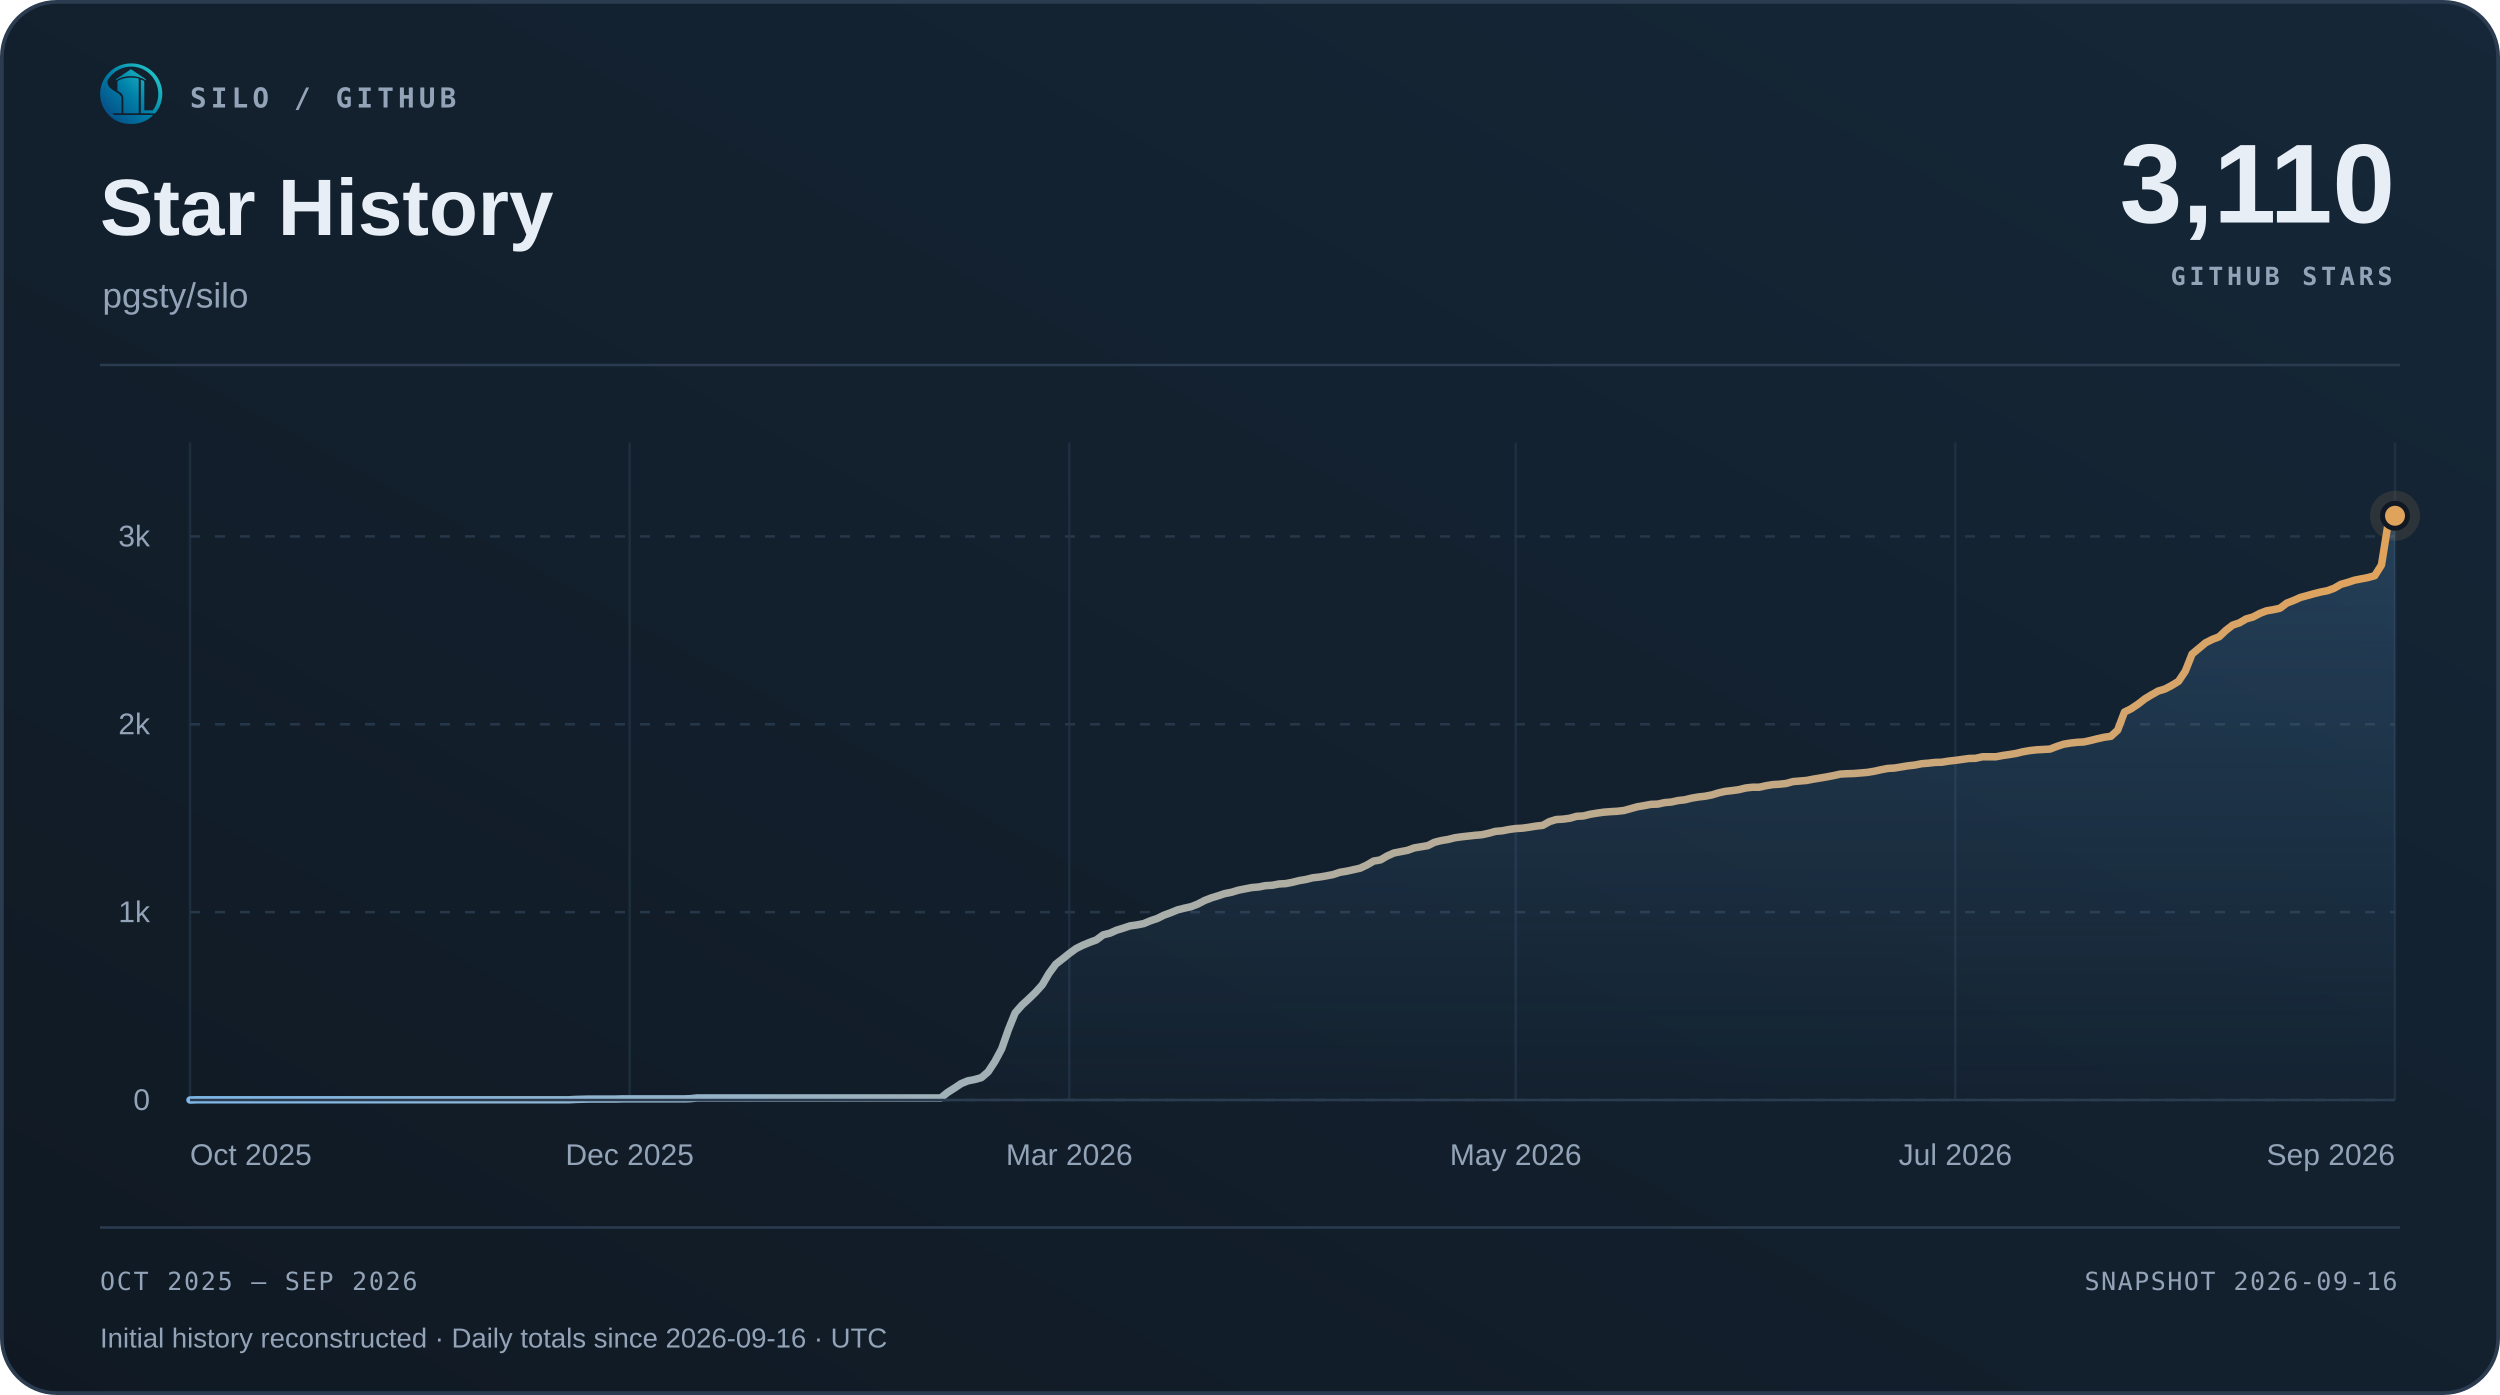
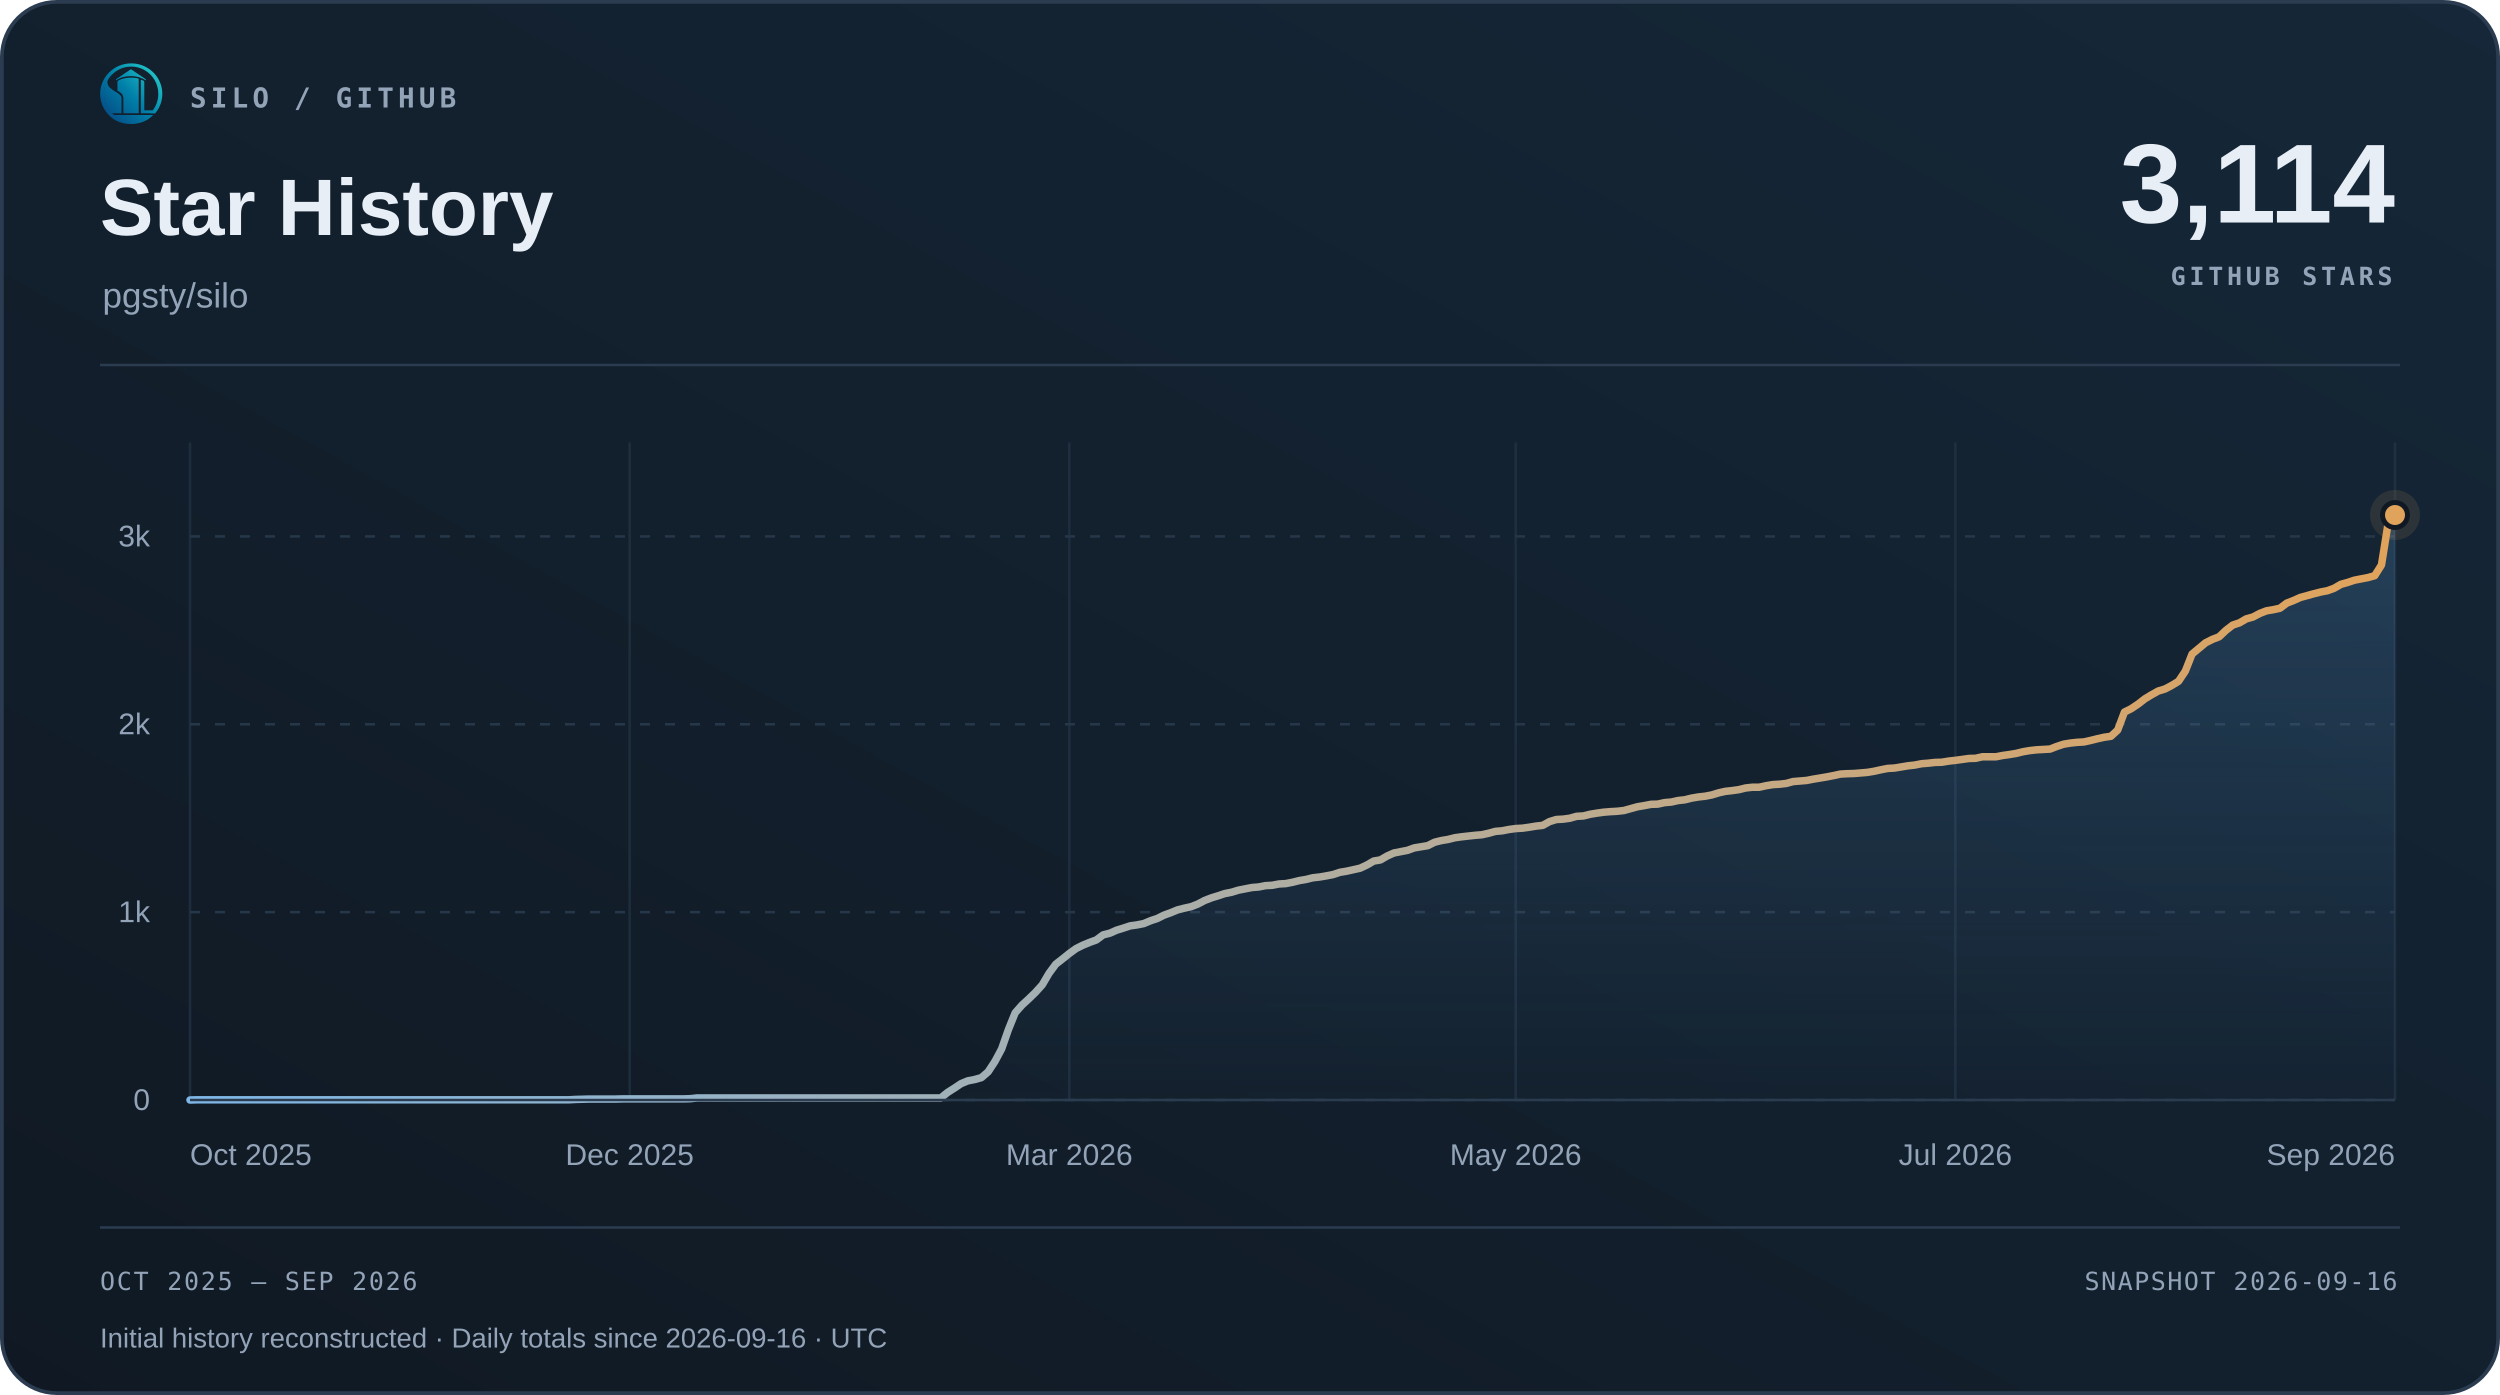
<svg xmlns="http://www.w3.org/2000/svg" width="1000" height="558" viewBox="0 0 1000 558" role="img" aria-labelledby="title desc">
  <defs>
    <linearGradient id="surface" x1="0" y1="1" x2="1" y2="0">
      <stop offset="0" stop-color="#101923" />
      <stop offset="1" stop-color="#152738" />
    </linearGradient>
    <linearGradient id="accent" x1="0" y1="0" x2="1" y2="0">
      <stop offset="0" stop-color="#7fb8e8" />
      <stop offset="1" stop-color="#e0a35c" />
    </linearGradient>
    <linearGradient id="area" x1="0" y1="0" x2="0" y2="1">
      <stop offset="0" stop-color="#5da2dd" stop-opacity=".22" />
      <stop offset="1" stop-color="#5da2dd" stop-opacity=".015" />
    </linearGradient>
  </defs>
  <rect x=".75" y=".75" width="998.5" height="556.5" rx="22" fill="url(#surface)" stroke="#2b3c50" stroke-width="1.5" />
  <svg x="40" y="25" width="25" height="25" viewBox="230 213 570 570">
    <defs>
      <linearGradient id="silo-color" x1="276" y1="720" x2="742" y2="286" gradientUnits="userSpaceOnUse">
        <stop offset="0" stop-color="#064A83" />
        <stop offset="0.5" stop-color="#007FA8" />
        <stop offset="1" stop-color="#22C7C9" />
      </linearGradient>
    </defs>
    <g fill="url(#silo-color)">
      <path d="       M 734 676       A 283.5 278.5 0 1 0 310 692       L 359 692       A 247 248.5 0 1 1 688 676       Z" />
      <path d="       M 300.57 375       C 292 390 300 430 328 450       C 343 461 357 472 374 481       C 410 501 426 517 426 544       L 426 676       L 336 676       C 308 647 286 608 274 565       C 262 522 263 479 272 439       C 278 413 286 389 300.57 375       Z" />
      <path d="       M 602 373       Q 602 368 607 370       C 619 374 634 381 634 389       L 634 647       Q 634 649 636 649       L 708 649       L 734 676       L 602 676       Z" />
      <path d="       M 310 692       L 714 692       C 668 743 596 774 512 774       C 428 774 355 743 310 692       Z" />
      <path d="       M 389 389       C 389 374 447 351 512 351       C 540 351 565 354 580 359       Q 583 360 583 364       L 583 676       L 443 676       L 443 541       C 443 509 426 490 389 470       Z" />
      <path d="       M 512 274       L 647 365       Q 649 370 647 376       C 609 350 563 337 512 337       C 460 337 414 350 377 376       Q 375 370 377 365       Z" />
    </g>
  </svg>
  <text x="76" y="43" font-family="Menlo,Consolas,monospace" font-size="11" font-weight="600" fill="#93a3b8" text-anchor="start" letter-spacing="1.7">SILO / GITHUB</text>
  <text x="40" y="94" font-family="Arial,Helvetica,sans-serif" font-size="32" font-weight="700" fill="#e8eef6" text-anchor="start">Star History</text>
  <text x="41" y="123" font-family="Arial,Helvetica,sans-serif" font-size="14" font-weight="400" fill="#93a3b8" text-anchor="start">pgsty/silo</text>
-   <text x="958" y="89" font-family="Arial,Helvetica,sans-serif" font-size="45" font-weight="700" fill="#e8eef6" text-anchor="end">3,110</text>
+   <text x="958" y="89" font-family="Arial,Helvetica,sans-serif" font-size="45" font-weight="700" fill="#e8eef6" text-anchor="end">3,114</text>
  <text x="957" y="114" font-family="Menlo,Consolas,monospace" font-size="10" font-weight="600" fill="#93a3b8" text-anchor="end" letter-spacing="1.5">GITHUB STARS</text>
  <path d="M40 146 H960" stroke="#2b3c50" />
  <path d="M76 440.00 H958" stroke="#263749" stroke-dasharray="4 6" />
  <text x="60" y="444.0" font-family="Arial,Helvetica,sans-serif" font-size="12" font-weight="400" fill="#93a3b8" text-anchor="end">0</text>
  <path d="M76 364.86 H958" stroke="#263749" stroke-dasharray="4 6" />
  <text x="60" y="368.86" font-family="Arial,Helvetica,sans-serif" font-size="12" font-weight="400" fill="#93a3b8" text-anchor="end">1k</text>
  <path d="M76 289.71 H958" stroke="#263749" stroke-dasharray="4 6" />
  <text x="60" y="293.71" font-family="Arial,Helvetica,sans-serif" font-size="12" font-weight="400" fill="#93a3b8" text-anchor="end">2k</text>
  <path d="M76 214.57 H958" stroke="#263749" stroke-dasharray="4 6" />
  <text x="60" y="218.57" font-family="Arial,Helvetica,sans-serif" font-size="12" font-weight="400" fill="#93a3b8" text-anchor="end">3k</text>
  <path d="M76.00 177 V440" stroke="#263749" stroke-opacity=".65" />
  <text x="76.0" y="466" font-family="Arial,Helvetica,sans-serif" font-size="12" font-weight="400" fill="#93a3b8" text-anchor="start">Oct 2025</text>
  <path d="M251.86 177 V440" stroke="#263749" stroke-opacity=".65" />
  <text x="251.86" y="466" font-family="Arial,Helvetica,sans-serif" font-size="12" font-weight="400" fill="#93a3b8" text-anchor="middle">Dec 2025</text>
  <path d="M427.72 177 V440" stroke="#263749" stroke-opacity=".65" />
  <text x="427.72" y="466" font-family="Arial,Helvetica,sans-serif" font-size="12" font-weight="400" fill="#93a3b8" text-anchor="middle">Mar 2026</text>
  <path d="M606.28 177 V440" stroke="#263749" stroke-opacity=".65" />
  <text x="606.28" y="466" font-family="Arial,Helvetica,sans-serif" font-size="12" font-weight="400" fill="#93a3b8" text-anchor="middle">May 2026</text>
  <path d="M782.14 177 V440" stroke="#263749" stroke-opacity=".65" />
  <text x="782.14" y="466" font-family="Arial,Helvetica,sans-serif" font-size="12" font-weight="400" fill="#93a3b8" text-anchor="middle">Jul 2026</text>
  <path d="M958.00 177 V440" stroke="#263749" stroke-opacity=".65" />
  <text x="958.0" y="466" font-family="Arial,Helvetica,sans-serif" font-size="12" font-weight="400" fill="#93a3b8" text-anchor="end">Sep 2026</text>
-   <path d="M76.00 440.00 L78.71 439.92 L81.41 439.92 L84.12 439.92 L86.82 439.92 L89.53 439.92 L92.23 439.92 L94.94 439.92 L97.64 439.92 L100.35 439.92 L103.06 439.92 L105.76 439.92 L108.47 439.92 L111.17 439.92 L113.88 439.92 L116.58 439.92 L119.29 439.92 L121.99 439.92 L124.70 439.92 L127.40 439.92 L130.11 439.92 L132.82 439.92 L135.52 439.92 L138.23 439.92 L140.93 439.92 L143.64 439.92 L146.34 439.92 L149.05 439.92 L151.75 439.92 L154.46 439.92 L157.17 439.92 L159.87 439.92 L162.58 439.92 L165.28 439.92 L167.99 439.92 L170.69 439.92 L173.40 439.92 L176.10 439.92 L178.81 439.92 L181.52 439.92 L184.22 439.92 L186.93 439.92 L189.63 439.92 L192.34 439.92 L195.04 439.92 L197.75 439.92 L200.45 439.92 L203.16 439.92 L205.87 439.92 L208.57 439.92 L211.28 439.92 L213.98 439.92 L216.69 439.92 L219.39 439.92 L222.10 439.92 L224.80 439.92 L227.51 439.92 L230.21 439.77 L232.92 439.70 L235.63 439.62 L238.33 439.62 L241.04 439.62 L243.74 439.62 L246.45 439.62 L249.15 439.55 L251.86 439.55 L254.56 439.55 L257.27 439.55 L259.98 439.55 L262.68 439.55 L265.39 439.55 L268.09 439.55 L270.80 439.55 L273.50 439.55 L276.21 439.47 L278.91 439.17 L281.62 439.17 L284.33 439.17 L287.03 439.17 L289.74 439.17 L292.44 439.17 L295.15 439.17 L297.85 439.17 L300.56 439.17 L303.26 439.17 L305.97 439.17 L308.67 439.17 L311.38 439.17 L314.09 439.17 L316.79 439.17 L319.50 439.17 L322.20 439.17 L324.91 439.17 L327.61 439.17 L330.32 439.17 L333.02 439.17 L335.73 439.17 L338.44 439.17 L341.14 439.17 L343.85 439.17 L346.55 439.17 L349.26 439.17 L351.96 439.17 L354.67 439.17 L357.37 439.17 L360.08 439.17 L362.79 439.17 L365.49 439.17 L368.20 439.17 L370.90 439.17 L373.61 439.17 L376.31 439.17 L379.02 436.99 L381.72 435.27 L384.43 433.46 L387.13 432.34 L389.84 431.81 L392.55 431.06 L395.25 428.73 L397.96 424.60 L400.66 419.56 L403.37 411.82 L406.07 405.13 L408.78 402.05 L411.48 399.57 L414.19 396.94 L416.90 393.94 L419.60 389.35 L422.31 385.67 L425.01 383.57 L427.72 381.39 L430.42 379.43 L433.13 378.08 L435.83 376.96 L438.54 375.98 L441.25 373.95 L443.95 373.27 L446.66 372.07 L449.36 371.24 L452.07 370.34 L454.77 369.97 L457.48 369.44 L460.18 368.31 L462.89 367.41 L465.60 366.06 L468.30 365.08 L471.01 363.96 L473.71 363.28 L476.42 362.68 L479.12 361.63 L481.83 360.20 L484.53 359.15 L487.24 358.32 L489.94 357.42 L492.65 356.89 L495.36 356.07 L498.06 355.54 L500.77 355.01 L503.47 354.79 L506.18 354.26 L508.88 354.11 L511.59 353.59 L514.29 353.44 L517.00 352.91 L519.71 352.23 L522.41 351.78 L525.12 351.11 L527.82 350.81 L530.53 350.35 L533.23 349.83 L535.94 348.93 L538.64 348.48 L541.35 347.87 L544.06 347.27 L546.76 346.00 L549.47 344.42 L552.17 343.97 L554.88 342.39 L557.58 341.19 L560.29 340.66 L562.99 340.14 L565.70 339.16 L568.40 338.71 L571.11 338.26 L573.82 336.90 L576.52 336.23 L579.23 335.78 L581.93 335.10 L584.64 334.72 L587.34 334.42 L590.05 334.12 L592.75 333.90 L595.46 333.30 L598.17 332.55 L600.87 332.32 L603.58 331.79 L606.28 331.42 L608.99 331.27 L611.69 330.89 L614.40 330.44 L617.10 330.14 L619.81 328.64 L622.52 327.81 L625.22 327.66 L627.93 327.29 L630.63 326.53 L633.34 326.38 L636.04 325.71 L638.75 325.26 L641.45 324.88 L644.16 324.66 L646.87 324.51 L649.57 324.20 L652.28 323.45 L654.98 322.70 L657.69 322.25 L660.39 321.73 L663.10 321.65 L665.80 321.05 L668.51 320.82 L671.21 320.22 L673.92 319.92 L676.63 319.25 L679.33 318.79 L682.04 318.49 L684.74 317.97 L687.45 317.14 L690.15 316.54 L692.86 316.24 L695.56 315.86 L698.27 315.19 L700.98 314.89 L703.68 314.89 L706.39 314.29 L709.09 313.84 L711.80 313.68 L714.50 313.38 L717.21 312.63 L719.91 312.41 L722.62 312.18 L725.33 311.66 L728.03 311.21 L730.74 310.75 L733.44 310.23 L736.15 309.63 L738.85 309.48 L741.56 309.40 L744.26 309.18 L746.97 308.95 L749.67 308.50 L752.38 307.90 L755.09 307.37 L757.79 307.22 L760.50 306.77 L763.20 306.32 L765.91 306.02 L768.61 305.49 L771.32 305.27 L774.02 304.97 L776.73 304.89 L779.44 304.44 L782.14 304.14 L784.85 303.77 L787.55 303.39 L790.26 303.32 L792.96 302.71 L795.67 302.71 L798.37 302.71 L801.08 302.19 L803.79 301.81 L806.49 301.36 L809.20 300.69 L811.90 300.23 L814.61 299.93 L817.31 299.78 L820.02 299.63 L822.72 298.58 L825.43 297.68 L828.13 297.23 L830.84 296.93 L833.55 296.78 L836.25 296.18 L838.96 295.50 L841.66 294.90 L844.37 294.52 L847.07 292.04 L849.78 284.83 L852.48 283.48 L855.19 281.67 L857.90 279.57 L860.60 277.92 L863.31 276.41 L866.01 275.59 L868.72 274.16 L871.42 272.51 L874.13 268.45 L876.83 261.61 L879.54 259.36 L882.25 257.10 L884.95 255.75 L887.66 254.70 L890.36 252.14 L893.07 250.04 L895.77 249.14 L898.48 247.56 L901.18 246.81 L903.89 245.38 L906.60 244.33 L909.30 243.88 L912.01 243.28 L914.71 241.25 L917.42 240.20 L920.12 238.99 L922.83 238.24 L925.53 237.49 L928.24 236.81 L930.94 236.29 L933.65 235.31 L936.36 233.73 L939.06 232.98 L941.77 232.08 L944.47 231.55 L947.18 231.03 L949.88 230.28 L952.59 225.99 L955.29 209.09 L958.00 206.31 L958.00 440 L76 440 Z" fill="url(#area)" />
-   <path d="M76.00 440.00 L78.71 439.92 L81.41 439.92 L84.12 439.92 L86.82 439.92 L89.53 439.92 L92.23 439.92 L94.94 439.92 L97.64 439.92 L100.35 439.92 L103.06 439.92 L105.76 439.92 L108.47 439.92 L111.17 439.92 L113.88 439.92 L116.58 439.92 L119.29 439.92 L121.99 439.92 L124.70 439.92 L127.40 439.92 L130.11 439.92 L132.82 439.92 L135.52 439.92 L138.23 439.92 L140.93 439.92 L143.64 439.92 L146.34 439.92 L149.05 439.92 L151.75 439.92 L154.46 439.92 L157.17 439.92 L159.87 439.92 L162.58 439.92 L165.28 439.92 L167.99 439.92 L170.69 439.92 L173.40 439.92 L176.10 439.92 L178.81 439.92 L181.52 439.92 L184.22 439.92 L186.93 439.92 L189.63 439.92 L192.34 439.92 L195.04 439.92 L197.75 439.92 L200.45 439.92 L203.16 439.92 L205.87 439.92 L208.57 439.92 L211.28 439.92 L213.98 439.92 L216.69 439.92 L219.39 439.92 L222.10 439.92 L224.80 439.92 L227.51 439.92 L230.21 439.77 L232.92 439.70 L235.63 439.62 L238.33 439.62 L241.04 439.62 L243.74 439.62 L246.45 439.62 L249.15 439.55 L251.86 439.55 L254.56 439.55 L257.27 439.55 L259.98 439.55 L262.68 439.55 L265.39 439.55 L268.09 439.55 L270.80 439.55 L273.50 439.55 L276.21 439.47 L278.91 439.17 L281.62 439.17 L284.33 439.17 L287.03 439.17 L289.74 439.17 L292.44 439.17 L295.15 439.17 L297.85 439.17 L300.56 439.17 L303.26 439.17 L305.97 439.17 L308.67 439.17 L311.38 439.17 L314.09 439.17 L316.79 439.17 L319.50 439.17 L322.20 439.17 L324.91 439.17 L327.61 439.17 L330.32 439.17 L333.02 439.17 L335.73 439.17 L338.44 439.17 L341.14 439.17 L343.85 439.17 L346.55 439.17 L349.26 439.17 L351.96 439.17 L354.67 439.17 L357.37 439.17 L360.08 439.17 L362.79 439.17 L365.49 439.17 L368.20 439.17 L370.90 439.17 L373.61 439.17 L376.31 439.17 L379.02 436.99 L381.72 435.27 L384.43 433.46 L387.13 432.34 L389.84 431.81 L392.55 431.06 L395.25 428.73 L397.96 424.60 L400.66 419.56 L403.37 411.82 L406.07 405.13 L408.78 402.05 L411.48 399.57 L414.19 396.94 L416.90 393.94 L419.60 389.35 L422.31 385.67 L425.01 383.57 L427.72 381.39 L430.42 379.43 L433.13 378.08 L435.83 376.96 L438.54 375.98 L441.25 373.95 L443.95 373.27 L446.66 372.07 L449.36 371.24 L452.07 370.34 L454.77 369.97 L457.48 369.44 L460.18 368.31 L462.89 367.41 L465.60 366.06 L468.30 365.08 L471.01 363.96 L473.71 363.28 L476.42 362.68 L479.12 361.63 L481.83 360.20 L484.53 359.15 L487.24 358.32 L489.94 357.42 L492.65 356.89 L495.36 356.07 L498.06 355.54 L500.77 355.01 L503.47 354.79 L506.18 354.26 L508.88 354.11 L511.59 353.59 L514.29 353.44 L517.00 352.91 L519.71 352.23 L522.41 351.78 L525.12 351.11 L527.82 350.81 L530.53 350.35 L533.23 349.83 L535.94 348.93 L538.64 348.48 L541.35 347.87 L544.06 347.27 L546.76 346.00 L549.47 344.42 L552.17 343.97 L554.88 342.39 L557.58 341.19 L560.29 340.66 L562.99 340.14 L565.70 339.16 L568.40 338.71 L571.11 338.26 L573.82 336.90 L576.52 336.23 L579.23 335.78 L581.93 335.10 L584.64 334.72 L587.34 334.42 L590.05 334.12 L592.75 333.90 L595.46 333.30 L598.17 332.55 L600.87 332.32 L603.58 331.79 L606.28 331.42 L608.99 331.27 L611.69 330.89 L614.40 330.44 L617.10 330.14 L619.81 328.64 L622.52 327.81 L625.22 327.66 L627.93 327.29 L630.63 326.53 L633.34 326.38 L636.04 325.71 L638.75 325.26 L641.45 324.88 L644.16 324.66 L646.87 324.51 L649.57 324.20 L652.28 323.45 L654.98 322.70 L657.69 322.25 L660.39 321.73 L663.10 321.65 L665.80 321.05 L668.51 320.82 L671.21 320.22 L673.92 319.92 L676.63 319.25 L679.33 318.79 L682.04 318.49 L684.74 317.97 L687.45 317.14 L690.15 316.54 L692.86 316.24 L695.56 315.86 L698.27 315.19 L700.98 314.89 L703.68 314.89 L706.39 314.29 L709.09 313.84 L711.80 313.68 L714.50 313.38 L717.21 312.63 L719.91 312.41 L722.62 312.18 L725.33 311.66 L728.03 311.21 L730.74 310.75 L733.44 310.23 L736.15 309.63 L738.85 309.48 L741.56 309.40 L744.26 309.18 L746.97 308.95 L749.67 308.50 L752.38 307.90 L755.09 307.37 L757.79 307.22 L760.50 306.77 L763.20 306.32 L765.91 306.02 L768.61 305.49 L771.32 305.27 L774.02 304.97 L776.73 304.89 L779.44 304.44 L782.14 304.14 L784.85 303.77 L787.55 303.39 L790.26 303.32 L792.96 302.71 L795.67 302.71 L798.37 302.71 L801.08 302.19 L803.79 301.81 L806.49 301.36 L809.20 300.69 L811.90 300.23 L814.61 299.93 L817.31 299.78 L820.02 299.63 L822.72 298.58 L825.43 297.68 L828.13 297.23 L830.84 296.93 L833.55 296.78 L836.25 296.18 L838.96 295.50 L841.66 294.90 L844.37 294.52 L847.07 292.04 L849.78 284.83 L852.48 283.48 L855.19 281.67 L857.90 279.57 L860.60 277.92 L863.31 276.41 L866.01 275.59 L868.72 274.16 L871.42 272.51 L874.13 268.45 L876.83 261.61 L879.54 259.36 L882.25 257.10 L884.95 255.75 L887.66 254.70 L890.36 252.14 L893.07 250.04 L895.77 249.14 L898.48 247.56 L901.18 246.81 L903.89 245.38 L906.60 244.33 L909.30 243.88 L912.01 243.28 L914.71 241.25 L917.42 240.20 L920.12 238.99 L922.83 238.24 L925.53 237.49 L928.24 236.81 L930.94 236.29 L933.65 235.31 L936.36 233.73 L939.06 232.98 L941.77 232.08 L944.47 231.55 L947.18 231.03 L949.88 230.28 L952.59 225.99 L955.29 209.09 L958.00 206.31" fill="none" stroke="url(#accent)" stroke-width="3" stroke-linecap="round" stroke-linejoin="round" />
+   <path d="M76.00 440.00 L78.71 439.92 L81.41 439.92 L84.12 439.92 L86.82 439.92 L89.53 439.92 L92.23 439.92 L94.94 439.92 L97.64 439.92 L100.35 439.92 L103.06 439.92 L105.76 439.92 L108.47 439.92 L111.17 439.92 L113.88 439.92 L116.58 439.92 L119.29 439.92 L121.99 439.92 L124.70 439.92 L127.40 439.92 L130.11 439.92 L132.82 439.92 L135.52 439.92 L138.23 439.92 L140.93 439.92 L143.64 439.92 L146.34 439.92 L149.05 439.92 L151.75 439.92 L154.46 439.92 L157.17 439.92 L159.87 439.92 L162.58 439.92 L165.28 439.92 L167.99 439.92 L170.69 439.92 L173.40 439.92 L176.10 439.92 L178.81 439.92 L181.52 439.92 L184.22 439.92 L186.93 439.92 L189.63 439.92 L192.34 439.92 L195.04 439.92 L197.75 439.92 L200.45 439.92 L203.16 439.92 L205.87 439.92 L208.57 439.92 L211.28 439.92 L213.98 439.92 L216.69 439.92 L219.39 439.92 L222.10 439.92 L224.80 439.92 L227.51 439.92 L230.21 439.77 L232.92 439.70 L235.63 439.62 L238.33 439.62 L241.04 439.62 L243.74 439.62 L246.45 439.62 L249.15 439.55 L251.86 439.55 L254.56 439.55 L257.27 439.55 L259.98 439.55 L262.68 439.55 L265.39 439.55 L268.09 439.55 L270.80 439.55 L273.50 439.55 L276.21 439.47 L278.91 439.17 L281.62 439.17 L284.33 439.17 L287.03 439.17 L289.74 439.17 L292.44 439.17 L295.15 439.17 L297.85 439.17 L300.56 439.17 L303.26 439.17 L305.97 439.17 L308.67 439.17 L311.38 439.17 L314.09 439.17 L316.79 439.17 L319.50 439.17 L322.20 439.17 L324.91 439.17 L327.61 439.17 L330.32 439.17 L333.02 439.17 L335.73 439.17 L338.44 439.17 L341.14 439.17 L343.85 439.17 L346.55 439.17 L349.26 439.17 L351.96 439.17 L354.67 439.17 L357.37 439.17 L360.08 439.17 L362.79 439.17 L365.49 439.17 L368.20 439.17 L370.90 439.17 L373.61 439.17 L376.31 439.17 L379.02 436.99 L381.72 435.27 L384.43 433.46 L387.13 432.34 L389.84 431.81 L392.55 431.06 L395.25 428.73 L397.96 424.60 L400.66 419.56 L403.37 411.82 L406.07 405.13 L408.78 402.05 L411.48 399.57 L414.19 396.94 L416.90 393.94 L419.60 389.35 L422.31 385.67 L425.01 383.57 L427.72 381.39 L430.42 379.43 L433.13 378.08 L435.83 376.96 L438.54 375.98 L441.25 373.95 L443.95 373.27 L446.66 372.07 L449.36 371.24 L452.07 370.34 L454.77 369.97 L457.48 369.44 L460.18 368.31 L462.89 367.41 L465.60 366.06 L468.30 365.08 L471.01 363.96 L473.71 363.28 L476.42 362.68 L479.12 361.63 L481.83 360.20 L484.53 359.15 L487.24 358.32 L489.94 357.42 L492.65 356.89 L495.36 356.07 L498.06 355.54 L500.77 355.01 L503.47 354.79 L506.18 354.26 L508.88 354.11 L511.59 353.59 L514.29 353.44 L517.00 352.91 L519.71 352.23 L522.41 351.78 L525.12 351.11 L527.82 350.81 L530.53 350.35 L533.23 349.83 L535.94 348.93 L538.64 348.48 L541.35 347.87 L544.06 347.27 L546.76 346.00 L549.47 344.42 L552.17 343.97 L554.88 342.39 L557.58 341.19 L560.29 340.66 L562.99 340.14 L565.70 339.16 L568.40 338.71 L571.11 338.26 L573.82 336.90 L576.52 336.23 L579.23 335.78 L581.93 335.10 L584.64 334.72 L587.34 334.42 L590.05 334.12 L592.75 333.90 L595.46 333.30 L598.17 332.55 L600.87 332.32 L603.58 331.79 L606.28 331.42 L608.99 331.27 L611.69 330.89 L614.40 330.44 L617.10 330.14 L619.81 328.64 L622.52 327.81 L625.22 327.66 L627.93 327.29 L630.63 326.53 L633.34 326.38 L636.04 325.71 L638.75 325.26 L641.45 324.88 L644.16 324.66 L646.87 324.51 L649.57 324.20 L652.28 323.45 L654.98 322.70 L657.69 322.25 L660.39 321.73 L663.10 321.65 L665.80 321.05 L668.51 320.82 L671.21 320.22 L673.92 319.92 L676.63 319.25 L679.33 318.79 L682.04 318.49 L684.74 317.97 L687.45 317.14 L690.15 316.54 L692.86 316.24 L695.56 315.86 L698.27 315.19 L700.98 314.89 L703.68 314.89 L706.39 314.29 L709.09 313.84 L711.80 313.68 L714.50 313.38 L717.21 312.63 L719.91 312.41 L722.62 312.18 L725.33 311.66 L728.03 311.21 L730.74 310.75 L733.44 310.23 L736.15 309.63 L738.85 309.48 L741.56 309.40 L744.26 309.18 L746.97 308.95 L749.67 308.50 L752.38 307.90 L755.09 307.37 L757.79 307.22 L760.50 306.77 L763.20 306.32 L765.91 306.02 L768.61 305.49 L771.32 305.27 L774.02 304.97 L776.73 304.89 L779.44 304.44 L782.14 304.14 L784.85 303.77 L787.55 303.39 L790.26 303.32 L792.96 302.71 L795.67 302.71 L798.37 302.71 L801.08 302.19 L803.79 301.81 L806.49 301.36 L809.20 300.69 L811.90 300.23 L814.61 299.93 L817.31 299.78 L820.02 299.63 L822.72 298.58 L825.43 297.68 L828.13 297.23 L830.84 296.93 L833.55 296.78 L836.25 296.18 L838.96 295.50 L841.66 294.90 L844.37 294.52 L847.07 292.04 L849.78 284.83 L852.48 283.48 L855.19 281.67 L857.90 279.57 L860.60 277.92 L863.31 276.41 L866.01 275.59 L868.72 274.16 L871.42 272.51 L874.13 268.45 L876.83 261.61 L879.54 259.36 L882.25 257.10 L884.95 255.75 L887.66 254.70 L890.36 252.14 L893.07 250.04 L895.77 249.14 L898.48 247.56 L901.18 246.81 L903.89 245.38 L906.60 244.33 L909.30 243.88 L912.01 243.28 L914.71 241.25 L917.42 240.20 L920.12 238.99 L922.83 238.24 L925.53 237.49 L928.24 236.81 L930.94 236.29 L933.65 235.31 L936.36 233.73 L939.06 232.98 L941.77 232.08 L944.47 231.55 L947.18 231.03 L949.88 230.28 L952.59 225.99 L955.29 209.09 L958.00 206.01 L958.00 440 L76 440 Z" fill="url(#area)" />
+   <path d="M76.00 440.00 L78.71 439.92 L81.41 439.92 L84.12 439.92 L86.82 439.92 L89.53 439.92 L92.23 439.92 L94.94 439.92 L97.64 439.92 L100.35 439.92 L103.06 439.92 L105.76 439.92 L108.47 439.92 L111.17 439.92 L113.88 439.92 L116.58 439.92 L119.29 439.92 L121.99 439.92 L124.70 439.92 L127.40 439.92 L130.11 439.92 L132.82 439.92 L135.52 439.92 L138.23 439.92 L140.93 439.92 L143.64 439.92 L146.34 439.92 L149.05 439.92 L151.75 439.92 L154.46 439.92 L157.17 439.92 L159.87 439.92 L162.58 439.92 L165.28 439.92 L167.99 439.92 L170.69 439.92 L173.40 439.92 L176.10 439.92 L178.81 439.92 L181.52 439.92 L184.22 439.92 L186.93 439.92 L189.63 439.92 L192.34 439.92 L195.04 439.92 L197.75 439.92 L200.45 439.92 L203.16 439.92 L205.87 439.92 L208.57 439.92 L211.28 439.92 L213.98 439.92 L216.69 439.92 L219.39 439.92 L222.10 439.92 L224.80 439.92 L227.51 439.92 L230.21 439.77 L232.92 439.70 L235.63 439.62 L238.33 439.62 L241.04 439.62 L243.74 439.62 L246.45 439.62 L249.15 439.55 L251.86 439.55 L254.56 439.55 L257.27 439.55 L259.98 439.55 L262.68 439.55 L265.39 439.55 L268.09 439.55 L270.80 439.55 L273.50 439.55 L276.21 439.47 L278.91 439.17 L281.62 439.17 L284.33 439.17 L287.03 439.17 L289.74 439.17 L292.44 439.17 L295.15 439.17 L297.85 439.17 L300.56 439.17 L303.26 439.17 L305.97 439.17 L308.67 439.17 L311.38 439.17 L314.09 439.17 L316.79 439.17 L319.50 439.17 L322.20 439.17 L324.91 439.17 L327.61 439.17 L330.32 439.17 L333.02 439.17 L335.73 439.17 L338.44 439.17 L341.14 439.17 L343.85 439.17 L346.55 439.17 L349.26 439.17 L351.96 439.17 L354.67 439.17 L357.37 439.17 L360.08 439.17 L362.79 439.17 L365.49 439.17 L368.20 439.17 L370.90 439.17 L373.61 439.17 L376.31 439.17 L379.02 436.99 L381.72 435.27 L384.43 433.46 L387.13 432.34 L389.84 431.81 L392.55 431.06 L395.25 428.73 L397.96 424.60 L400.66 419.56 L403.37 411.82 L406.07 405.13 L408.78 402.05 L411.48 399.57 L414.19 396.94 L416.90 393.94 L419.60 389.35 L422.31 385.67 L425.01 383.57 L427.72 381.39 L430.42 379.43 L433.13 378.08 L435.83 376.96 L438.54 375.98 L441.25 373.95 L443.95 373.27 L446.66 372.07 L449.36 371.24 L452.07 370.34 L454.77 369.97 L457.48 369.44 L460.18 368.31 L462.89 367.41 L465.60 366.06 L468.30 365.08 L471.01 363.96 L473.71 363.28 L476.42 362.68 L479.12 361.63 L481.83 360.20 L484.53 359.15 L487.24 358.32 L489.94 357.42 L492.65 356.89 L495.36 356.07 L498.06 355.54 L500.77 355.01 L503.47 354.79 L506.18 354.26 L508.88 354.11 L511.59 353.59 L514.29 353.44 L517.00 352.91 L519.71 352.23 L522.41 351.78 L525.12 351.11 L527.82 350.81 L530.53 350.35 L533.23 349.83 L535.94 348.93 L538.64 348.48 L541.35 347.87 L544.06 347.27 L546.76 346.00 L549.47 344.42 L552.17 343.97 L554.88 342.39 L557.58 341.19 L560.29 340.66 L562.99 340.14 L565.70 339.16 L568.40 338.71 L571.11 338.26 L573.82 336.90 L576.52 336.23 L579.23 335.78 L581.93 335.10 L584.64 334.72 L587.34 334.42 L590.05 334.12 L592.75 333.90 L595.46 333.30 L598.17 332.55 L600.87 332.32 L603.58 331.79 L606.28 331.42 L608.99 331.27 L611.69 330.89 L614.40 330.44 L617.10 330.14 L619.81 328.64 L622.52 327.81 L625.22 327.66 L627.93 327.29 L630.63 326.53 L633.34 326.38 L636.04 325.71 L638.75 325.26 L641.45 324.88 L644.16 324.66 L646.87 324.51 L649.57 324.20 L652.28 323.45 L654.98 322.70 L657.69 322.25 L660.39 321.73 L663.10 321.65 L665.80 321.05 L668.51 320.82 L671.21 320.22 L673.92 319.92 L676.63 319.25 L679.33 318.79 L682.04 318.49 L684.74 317.97 L687.45 317.14 L690.15 316.54 L692.86 316.24 L695.56 315.86 L698.27 315.19 L700.98 314.89 L703.68 314.89 L706.39 314.29 L709.09 313.84 L711.80 313.68 L714.50 313.38 L717.21 312.63 L719.91 312.41 L722.62 312.18 L725.33 311.66 L728.03 311.21 L730.74 310.75 L733.44 310.23 L736.15 309.63 L738.85 309.48 L741.56 309.40 L744.26 309.18 L746.97 308.95 L749.67 308.50 L752.38 307.90 L755.09 307.37 L757.79 307.22 L760.50 306.77 L763.20 306.32 L765.91 306.02 L768.61 305.49 L771.32 305.27 L774.02 304.97 L776.73 304.89 L779.44 304.44 L782.14 304.14 L784.85 303.77 L787.55 303.39 L790.26 303.32 L792.96 302.71 L795.67 302.71 L798.37 302.71 L801.08 302.19 L803.79 301.81 L806.49 301.36 L809.20 300.69 L811.90 300.23 L814.61 299.93 L817.31 299.78 L820.02 299.63 L822.72 298.58 L825.43 297.68 L828.13 297.23 L830.84 296.93 L833.55 296.78 L836.25 296.18 L838.96 295.50 L841.66 294.90 L844.37 294.52 L847.07 292.04 L849.78 284.83 L852.48 283.48 L855.19 281.67 L857.90 279.57 L860.60 277.92 L863.31 276.41 L866.01 275.59 L868.72 274.16 L871.42 272.51 L874.13 268.45 L876.83 261.61 L879.54 259.36 L882.25 257.10 L884.95 255.75 L887.66 254.70 L890.36 252.14 L893.07 250.04 L895.77 249.14 L898.48 247.56 L901.18 246.81 L903.89 245.38 L906.60 244.33 L909.30 243.88 L912.01 243.28 L914.71 241.25 L917.42 240.20 L920.12 238.99 L922.83 238.24 L925.53 237.49 L928.24 236.81 L930.94 236.29 L933.65 235.31 L936.36 233.73 L939.06 232.98 L941.77 232.08 L944.47 231.55 L947.18 231.03 L949.88 230.28 L952.59 225.99 L955.29 209.09 L958.00 206.01" fill="none" stroke="url(#accent)" stroke-width="3" stroke-linecap="round" stroke-linejoin="round" />
  <path d="M76 440 H958" stroke="#2b3c50" />
-   <circle cx="958.0" cy="206.306" r="10" fill="#e0a35c" opacity=".12" />
-   <circle cx="958.0" cy="206.306" r="5" fill="#e0a35c" stroke="#101923" stroke-width="2" />
+   <circle cx="958.0" cy="206.005" r="10" fill="#e0a35c" opacity=".12" />
+   <circle cx="958.0" cy="206.005" r="5" fill="#e0a35c" stroke="#101923" stroke-width="2" />
  <path d="M40 491 H960" stroke="#2b3c50" />
  <text x="40" y="516" font-family="Menlo,Consolas,monospace" font-size="10" font-weight="500" fill="#93a3b8" text-anchor="start" letter-spacing="0.7">OCT 2025 — SEP 2026</text>
  <text x="959" y="516" font-family="Menlo,Consolas,monospace" font-size="10" font-weight="500" fill="#93a3b8" text-anchor="end" letter-spacing="0.6">SNAPSHOT 2026-09-16</text>
  <text x="40" y="539" font-family="Arial,Helvetica,sans-serif" font-size="11" font-weight="400" fill="#93a3b8" text-anchor="start">Initial history reconstructed · Daily totals since 2026-09-16 · UTC</text>
</svg>
